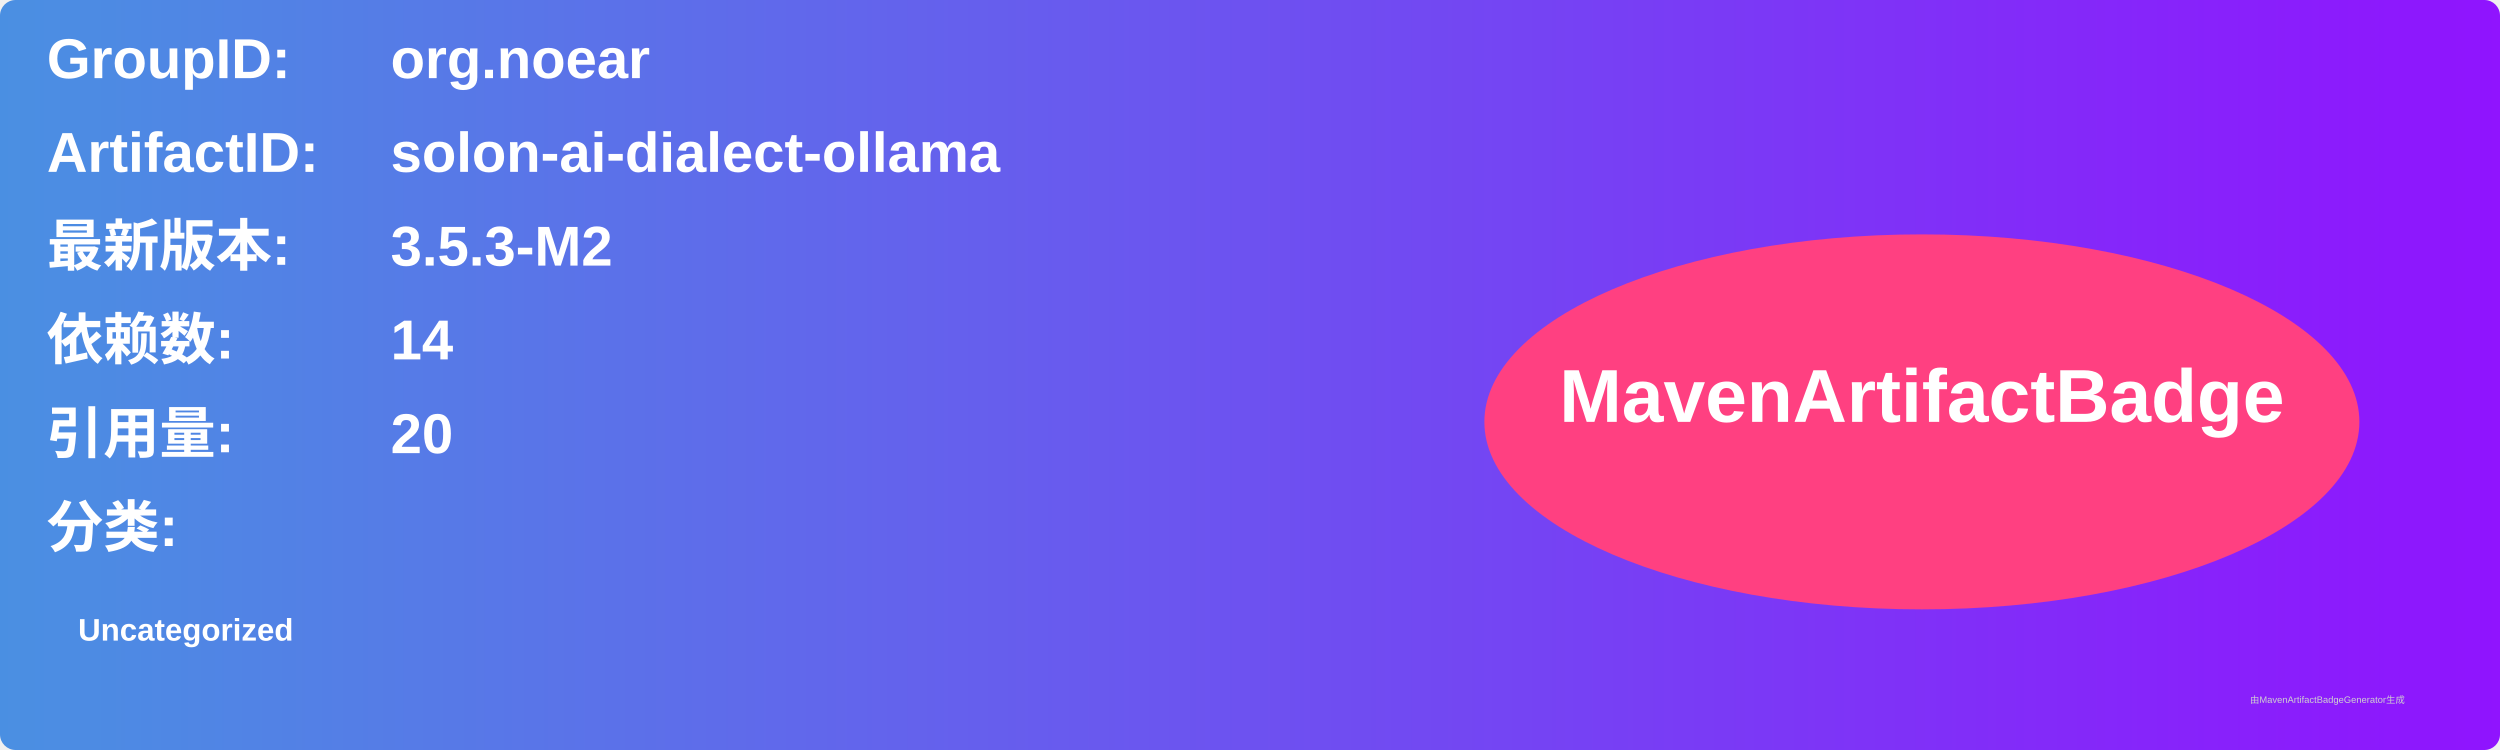
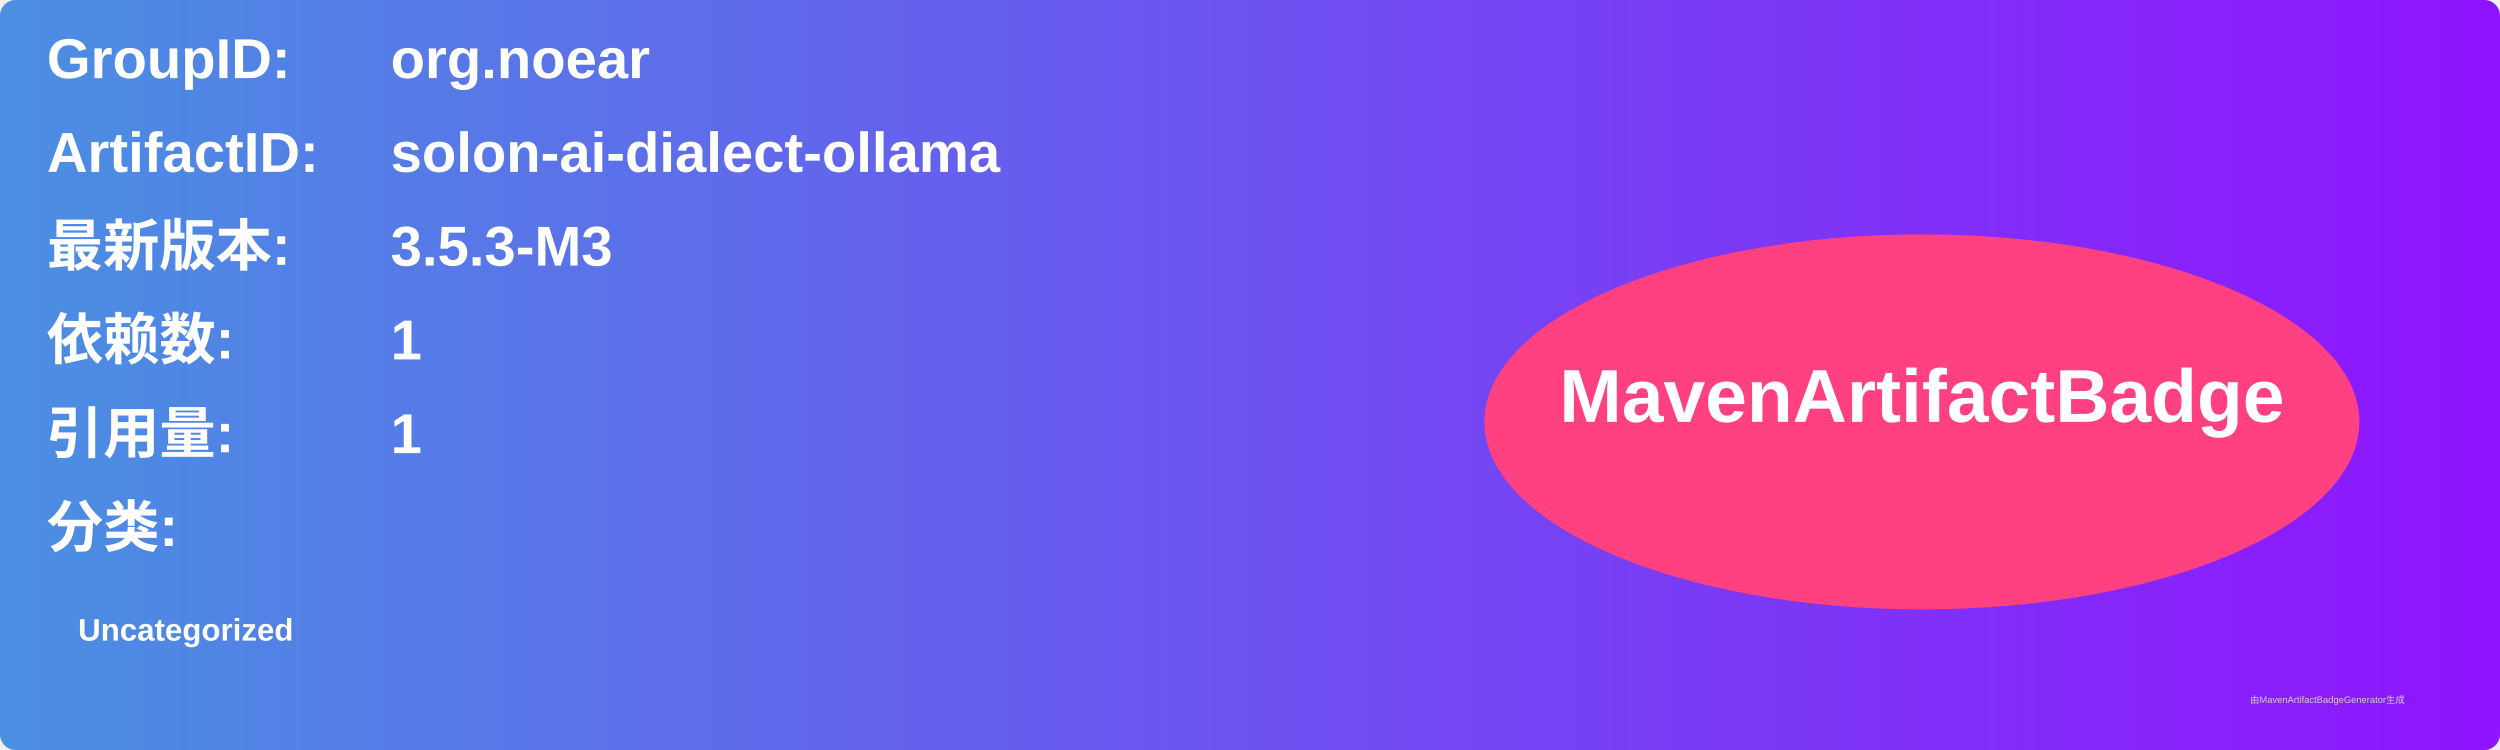
<svg xmlns="http://www.w3.org/2000/svg" width="800" height="240" viewBox="0 0 800 240">
  <linearGradient id="grad" x1="0%" y1="0%" x2="100%" y2="0%">
    <stop offset="0%" stop-color="#4a90e2" />
    <stop offset="100%" stop-color="#9013fe" />
  </linearGradient>
  <rect width="100%" height="100%" rx="5" ry="5" fill="url(#grad)" />
  <g transform="translate(15, 15)">
    <text x="0" y="10" font-family="Arial" font-size="18" fill="white" font-weight="bold" width="260">GroupID:</text>
    <text x="110" y="10" font-family="Arial" font-size="18" fill="white" font-weight="bold" width="460">org.noear</text>
    <text x="0" y="40" font-family="Arial" font-size="18" fill="white" font-weight="bold" width="260">ArtifactID:</text>
    <text x="110" y="40" font-family="Arial" font-size="18" fill="white" font-weight="bold" width="460">solon-ai-dialect-ollama</text>
    <text x="0" y="70" font-family="Arial" font-size="18" fill="white" font-weight="bold">最新版本:</text>
    <text x="110" y="70" font-family="Arial" font-size="18" fill="white" font-weight="bold">
-       <tspan font-weight="bold">3.5.3-M2</tspan>
+       <tspan font-weight="bold">3.5.3-M3</tspan>
    </text>
    <text x="0" y="100" font-family="Arial" font-size="18" fill="white" font-weight="bold">依赖数: </text>
    <text x="110" y="100" font-family="Arial" font-size="18" fill="white">
-       <tspan font-weight="bold">14</tspan>
+       <tspan font-weight="bold">1</tspan>
    </text>
    <text x="0" y="130" font-family="Arial" font-size="18" fill="white" font-weight="bold">引用量: </text>
    <text x="110" y="130" font-family="Arial" font-size="18" fill="white">
-       <tspan font-weight="bold">20</tspan>
+       <tspan font-weight="bold">1</tspan>
    </text>
    <text x="0" y="160" font-family="Arial" font-size="18" fill="white" font-weight="bold">分类:</text>
    <text x="10" y="190" font-family="Arial" font-size="10" fill="white">
      <tspan font-weight="bold">Uncategorized</tspan>
    </text>
    <ellipse cx="600" cy="120" rx="140" ry="60" fill="#ff4081" />
    <text x="600" y="120" text-anchor="middle" font-family="Arial" font-size="24" fill="white" font-weight="bold">MavenArtifactBadge</text>
  </g>
  <text x="720" y="225" font-family="Arial" font-size="3" fill="#d0d0d0">由MavenArtifactBadgeGenerator生成</text>
</svg>
